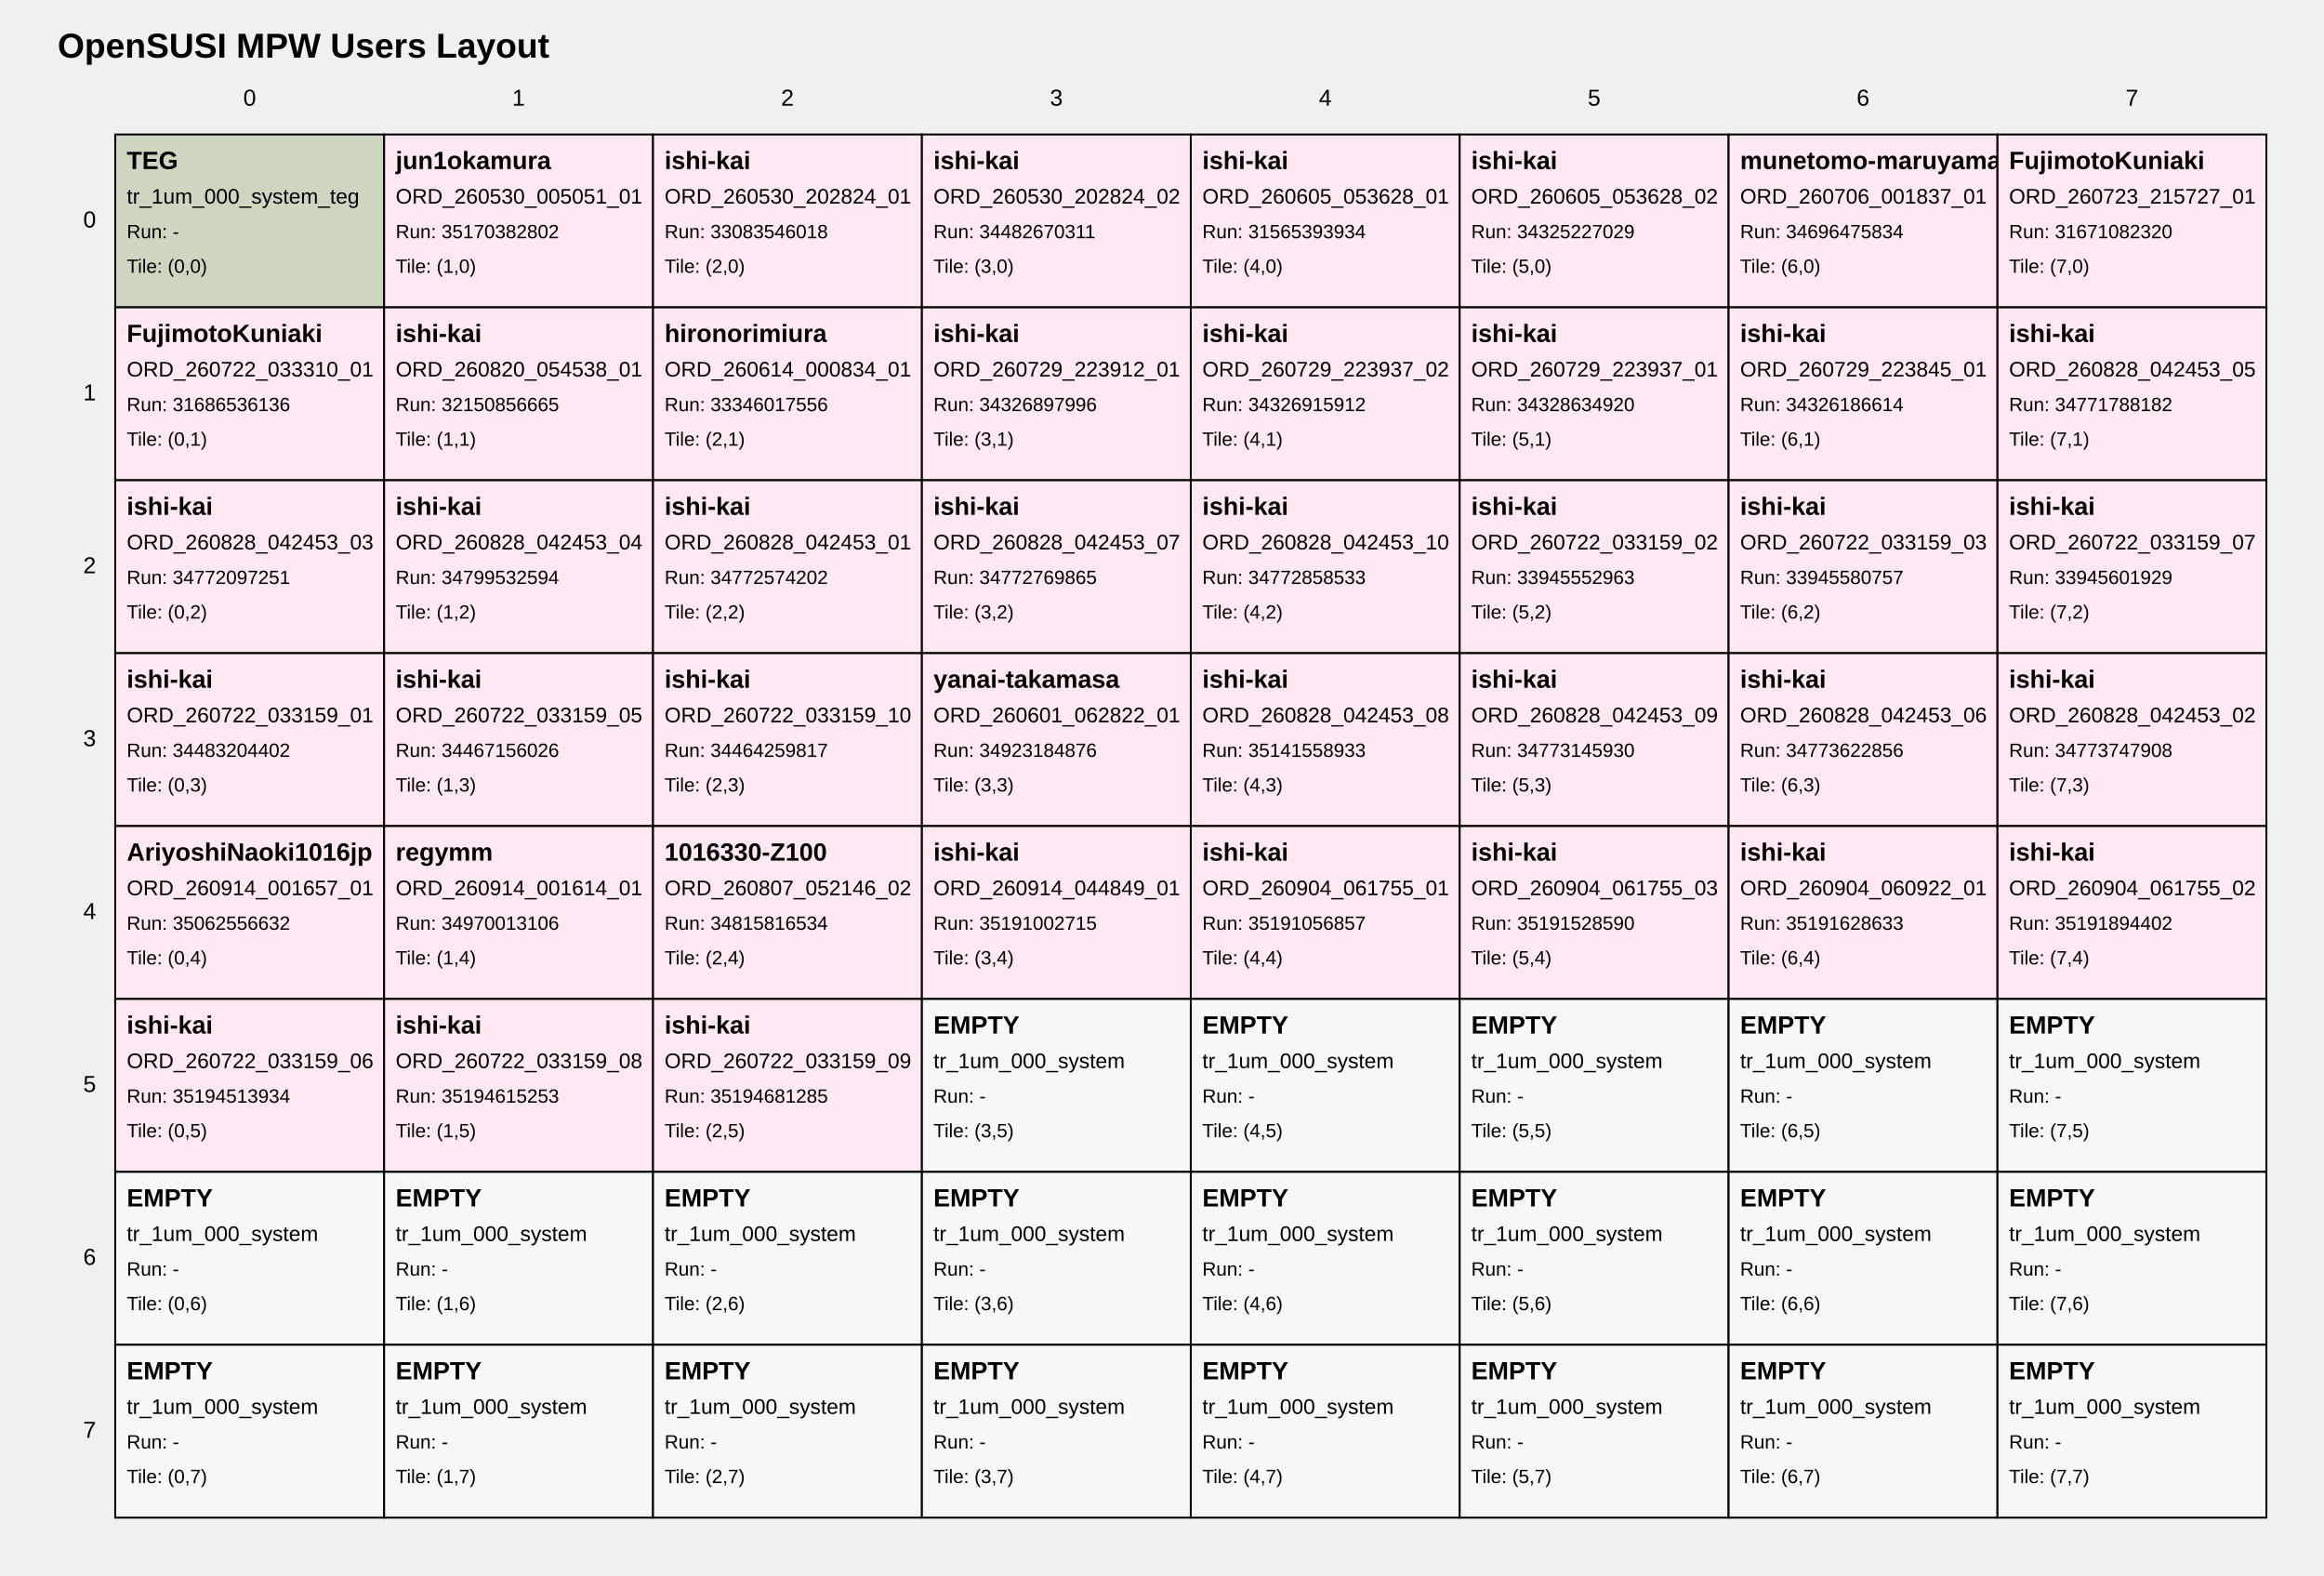
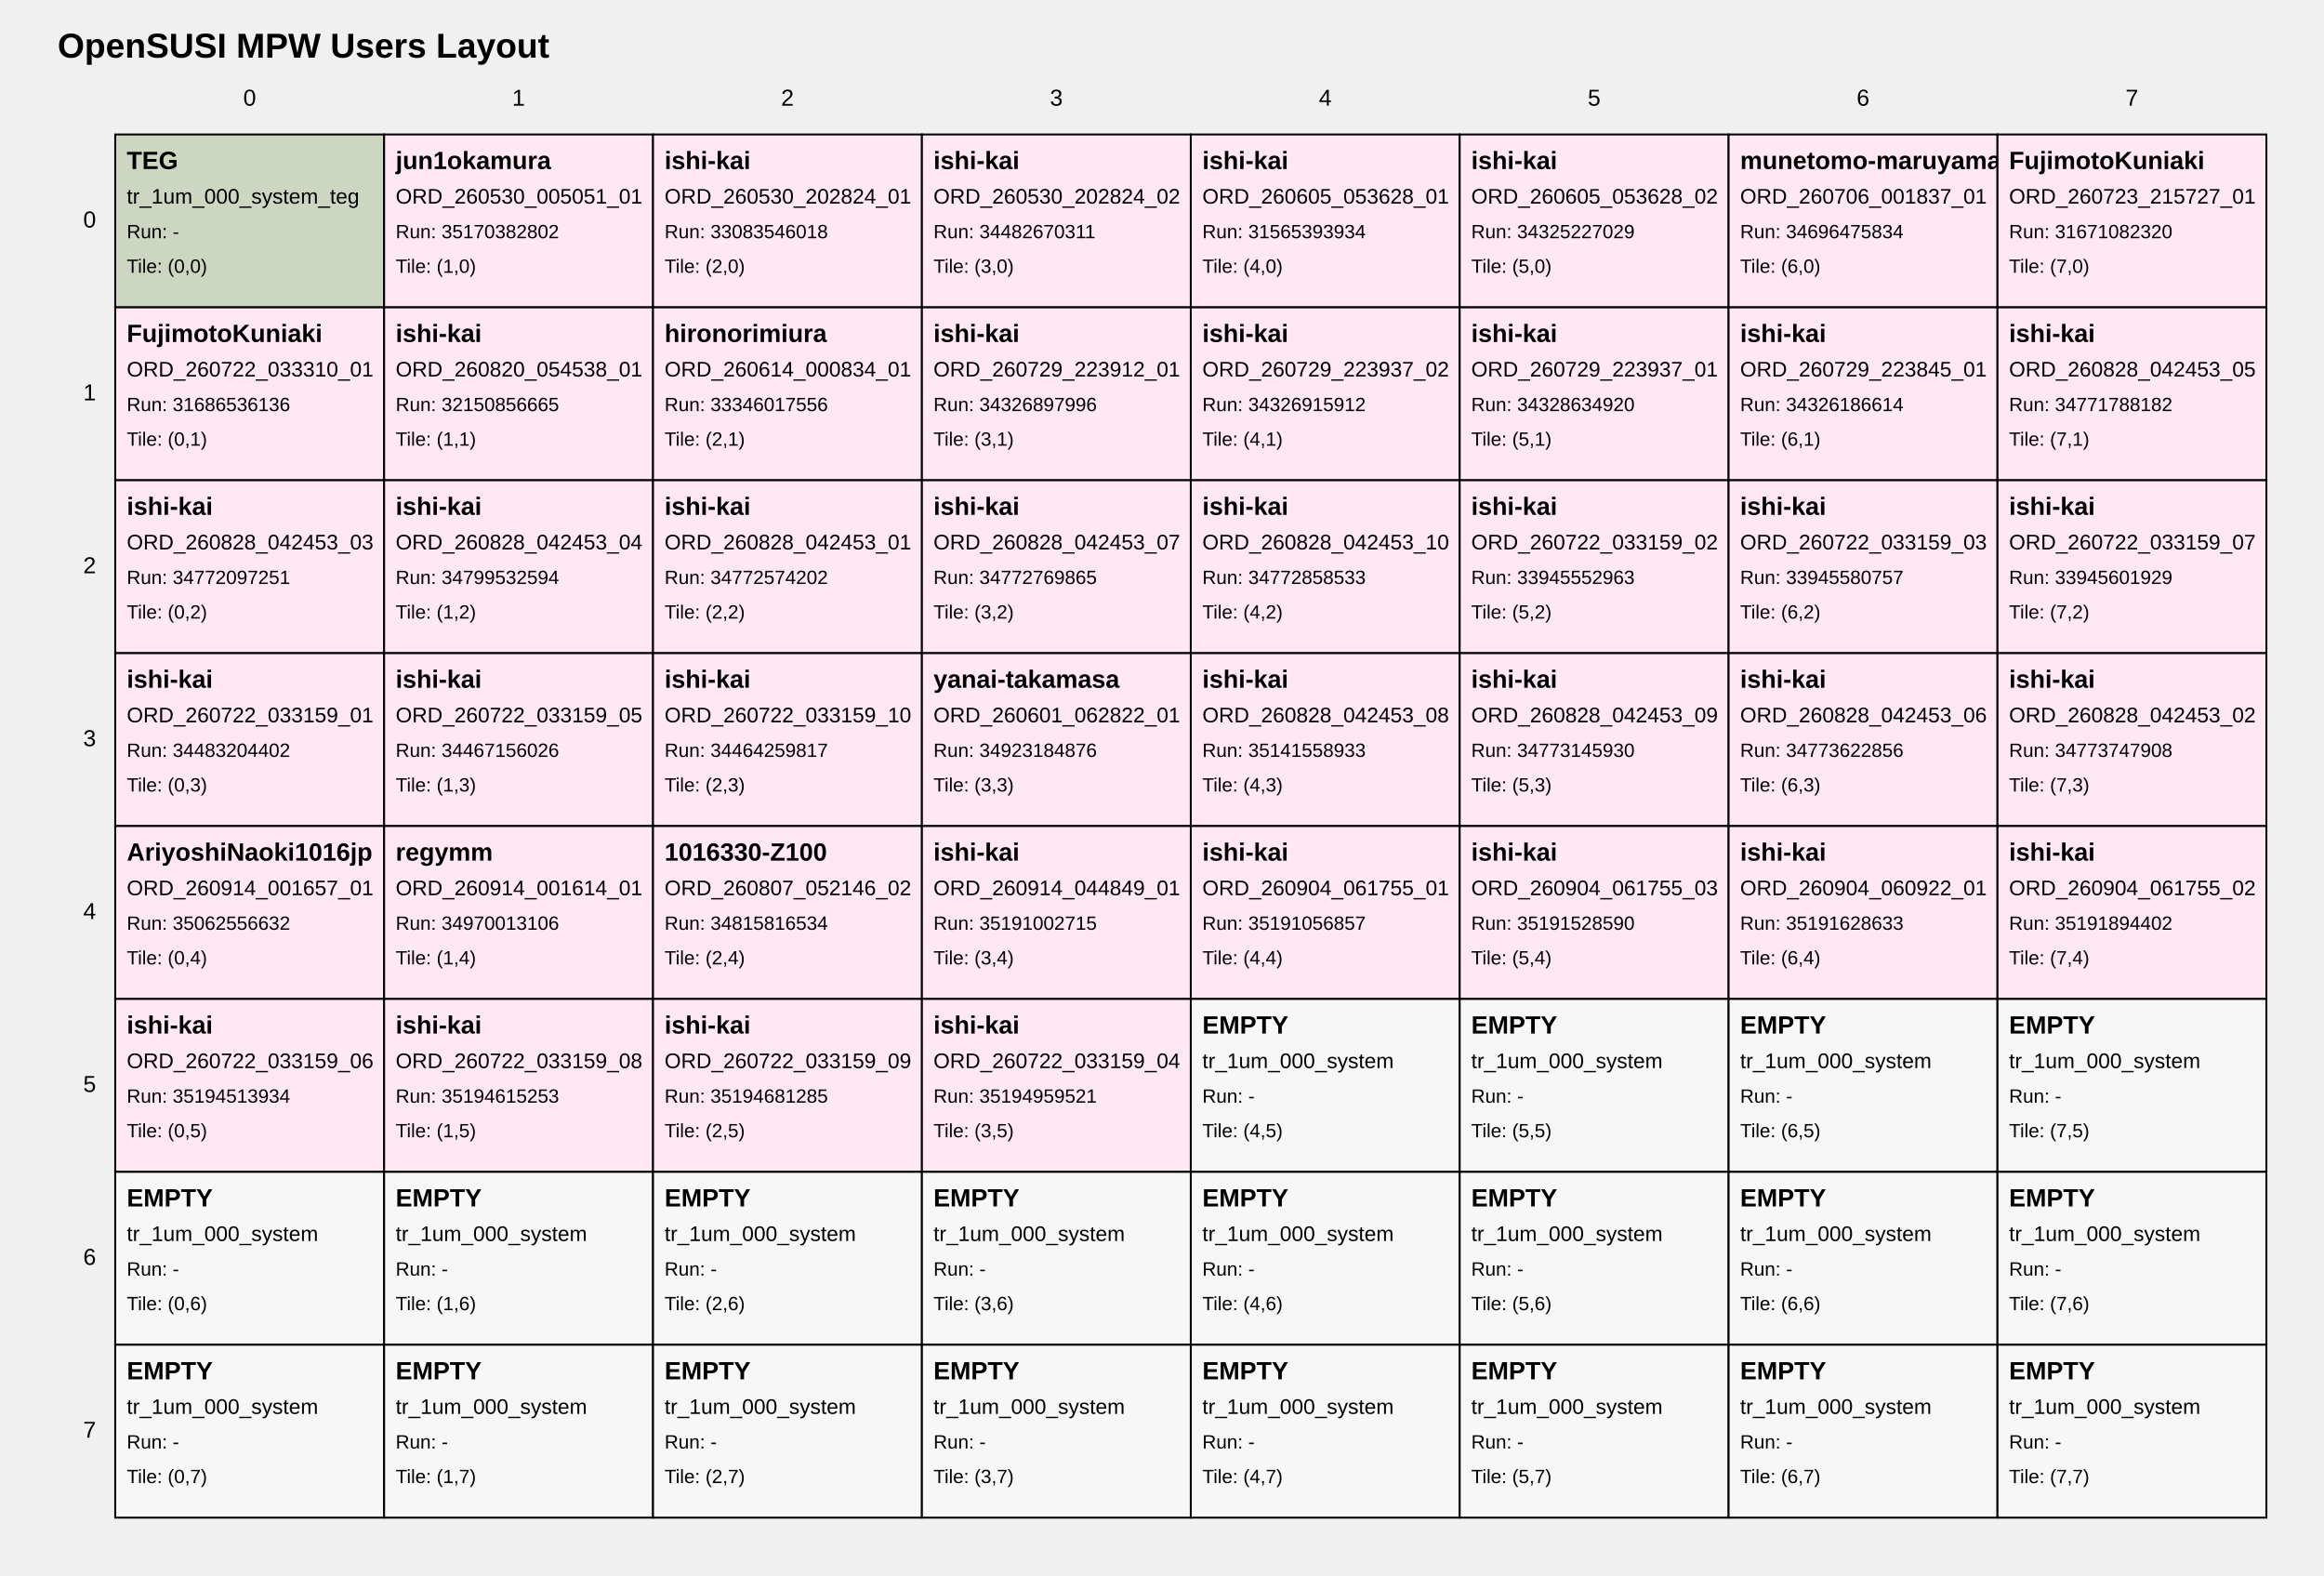
<svg xmlns="http://www.w3.org/2000/svg" width="1210" height="820" viewBox="0 0 1210 820">
  <style>
text { font-family: Arial, sans-serif; fill: black; }
.tile { fill: white; stroke: black; stroke-width: 1; }
.tile-teg { fill: #cdd6c1; }
.tile-user { fill: #ffe8f4; }
.tile-fill { fill: #f7f7f7; }
.grid-label { font-size: 12px; }
.title { font-size: 18px; font-weight: bold; }
.tile-title { font-size: 13px; font-weight: bold; }
.tile-sub { font-size: 11px; }
.tile-run { font-size: 10px; }
</style>
  <text class="title" x="30" y="30">OpenSUSI MPW Users Layout</text>
  <text class="grid-label" x="130.0" y="55" text-anchor="middle">0</text>
  <text class="grid-label" x="270.0" y="55" text-anchor="middle">1</text>
  <text class="grid-label" x="410.0" y="55" text-anchor="middle">2</text>
  <text class="grid-label" x="550.0" y="55" text-anchor="middle">3</text>
  <text class="grid-label" x="690.0" y="55" text-anchor="middle">4</text>
  <text class="grid-label" x="830.0" y="55" text-anchor="middle">5</text>
  <text class="grid-label" x="970.0" y="55" text-anchor="middle">6</text>
  <text class="grid-label" x="1110.0" y="55" text-anchor="middle">7</text>
  <text class="grid-label" x="50" y="115.0" text-anchor="end" dominant-baseline="middle">0</text>
  <text class="grid-label" x="50" y="205.0" text-anchor="end" dominant-baseline="middle">1</text>
  <text class="grid-label" x="50" y="295.0" text-anchor="end" dominant-baseline="middle">2</text>
  <text class="grid-label" x="50" y="385.0" text-anchor="end" dominant-baseline="middle">3</text>
  <text class="grid-label" x="50" y="475.0" text-anchor="end" dominant-baseline="middle">4</text>
  <text class="grid-label" x="50" y="565.0" text-anchor="end" dominant-baseline="middle">5</text>
  <text class="grid-label" x="50" y="655.0" text-anchor="end" dominant-baseline="middle">6</text>
  <text class="grid-label" x="50" y="745.0" text-anchor="end" dominant-baseline="middle">7</text>
  <a href="https://github.com/OpenSUSI/OpenSUSI_MPW_TR2026/blob/main/users/000_system" target="_blank">
    <rect class="tile tile-teg" x="60" y="70" width="140" height="90" />
    <text class="tile-title" x="66" y="88">TEG</text>
    <text class="tile-sub" x="66" y="106">tr_1um_000_system_teg</text>
    <text class="tile-run" x="66" y="124">Run: -</text>
    <text class="tile-run" x="66" y="142">Tile: (0,0)</text>
  </a>
  <a href="https://github.com/OpenSUSI/OpenSUSI_MPW_TR2026/blob/main/users/jun1okamura/ORD-260530-005051-01" target="_blank">
    <rect class="tile tile-user" x="200" y="70" width="140" height="90" />
    <text class="tile-title" x="206" y="88">jun1okamura</text>
    <text class="tile-sub" x="206" y="106">ORD_260530_005051_01</text>
    <text class="tile-run" x="206" y="124">Run: 35170382802</text>
    <text class="tile-run" x="206" y="142">Tile: (1,0)</text>
  </a>
  <a href="https://github.com/OpenSUSI/OpenSUSI_MPW_TR2026/blob/main/users/ishi-kai/ORD-260530-202824-01" target="_blank">
    <rect class="tile tile-user" x="340" y="70" width="140" height="90" />
    <text class="tile-title" x="346" y="88">ishi-kai</text>
    <text class="tile-sub" x="346" y="106">ORD_260530_202824_01</text>
    <text class="tile-run" x="346" y="124">Run: 33083546018</text>
    <text class="tile-run" x="346" y="142">Tile: (2,0)</text>
  </a>
  <a href="https://github.com/OpenSUSI/OpenSUSI_MPW_TR2026/blob/main/users/ishi-kai/ORD-260530-202824-02" target="_blank">
    <rect class="tile tile-user" x="480" y="70" width="140" height="90" />
    <text class="tile-title" x="486" y="88">ishi-kai</text>
    <text class="tile-sub" x="486" y="106">ORD_260530_202824_02</text>
    <text class="tile-run" x="486" y="124">Run: 34482670311</text>
    <text class="tile-run" x="486" y="142">Tile: (3,0)</text>
  </a>
  <a href="https://github.com/OpenSUSI/OpenSUSI_MPW_TR2026/blob/main/users/ishi-kai/ORD-260605-053628-01" target="_blank">
    <rect class="tile tile-user" x="620" y="70" width="140" height="90" />
    <text class="tile-title" x="626" y="88">ishi-kai</text>
    <text class="tile-sub" x="626" y="106">ORD_260605_053628_01</text>
    <text class="tile-run" x="626" y="124">Run: 31565393934</text>
    <text class="tile-run" x="626" y="142">Tile: (4,0)</text>
  </a>
  <a href="https://github.com/OpenSUSI/OpenSUSI_MPW_TR2026/blob/main/users/ishi-kai/ORD-260605-053628-02" target="_blank">
    <rect class="tile tile-user" x="760" y="70" width="140" height="90" />
    <text class="tile-title" x="766" y="88">ishi-kai</text>
    <text class="tile-sub" x="766" y="106">ORD_260605_053628_02</text>
    <text class="tile-run" x="766" y="124">Run: 34325227029</text>
    <text class="tile-run" x="766" y="142">Tile: (5,0)</text>
  </a>
  <a href="https://github.com/OpenSUSI/OpenSUSI_MPW_TR2026/blob/main/users/munetomo-maruyama/ORD-260706-001837-01" target="_blank">
    <rect class="tile tile-user" x="900" y="70" width="140" height="90" />
    <text class="tile-title" x="906" y="88">munetomo-maruyama</text>
    <text class="tile-sub" x="906" y="106">ORD_260706_001837_01</text>
    <text class="tile-run" x="906" y="124">Run: 34696475834</text>
    <text class="tile-run" x="906" y="142">Tile: (6,0)</text>
  </a>
  <a href="https://github.com/OpenSUSI/OpenSUSI_MPW_TR2026/blob/main/users/FujimotoKuniaki/ORD-260723-215727-01" target="_blank">
    <rect class="tile tile-user" x="1040" y="70" width="140" height="90" />
    <text class="tile-title" x="1046" y="88">FujimotoKuniaki</text>
    <text class="tile-sub" x="1046" y="106">ORD_260723_215727_01</text>
    <text class="tile-run" x="1046" y="124">Run: 31671082320</text>
    <text class="tile-run" x="1046" y="142">Tile: (7,0)</text>
  </a>
  <a href="https://github.com/OpenSUSI/OpenSUSI_MPW_TR2026/blob/main/users/FujimotoKuniaki/ORD-260722-033310-01" target="_blank">
    <rect class="tile tile-user" x="60" y="160" width="140" height="90" />
    <text class="tile-title" x="66" y="178">FujimotoKuniaki</text>
    <text class="tile-sub" x="66" y="196">ORD_260722_033310_01</text>
    <text class="tile-run" x="66" y="214">Run: 31686536136</text>
    <text class="tile-run" x="66" y="232">Tile: (0,1)</text>
  </a>
  <a href="https://github.com/OpenSUSI/OpenSUSI_MPW_TR2026/blob/main/users/ishi-kai/ORD-260820-054538-01" target="_blank">
    <rect class="tile tile-user" x="200" y="160" width="140" height="90" />
    <text class="tile-title" x="206" y="178">ishi-kai</text>
    <text class="tile-sub" x="206" y="196">ORD_260820_054538_01</text>
    <text class="tile-run" x="206" y="214">Run: 32150856665</text>
    <text class="tile-run" x="206" y="232">Tile: (1,1)</text>
  </a>
  <a href="https://github.com/OpenSUSI/OpenSUSI_MPW_TR2026/blob/main/users/hironorimiura/ORD-260614-000834-01" target="_blank">
    <rect class="tile tile-user" x="340" y="160" width="140" height="90" />
    <text class="tile-title" x="346" y="178">hironorimiura</text>
    <text class="tile-sub" x="346" y="196">ORD_260614_000834_01</text>
    <text class="tile-run" x="346" y="214">Run: 33346017556</text>
    <text class="tile-run" x="346" y="232">Tile: (2,1)</text>
  </a>
  <a href="https://github.com/OpenSUSI/OpenSUSI_MPW_TR2026/blob/main/users/ishi-kai/ORD-260729-223912-01" target="_blank">
    <rect class="tile tile-user" x="480" y="160" width="140" height="90" />
    <text class="tile-title" x="486" y="178">ishi-kai</text>
    <text class="tile-sub" x="486" y="196">ORD_260729_223912_01</text>
    <text class="tile-run" x="486" y="214">Run: 34326897996</text>
    <text class="tile-run" x="486" y="232">Tile: (3,1)</text>
  </a>
  <a href="https://github.com/OpenSUSI/OpenSUSI_MPW_TR2026/blob/main/users/ishi-kai/ORD-260729-223937-02" target="_blank">
    <rect class="tile tile-user" x="620" y="160" width="140" height="90" />
    <text class="tile-title" x="626" y="178">ishi-kai</text>
    <text class="tile-sub" x="626" y="196">ORD_260729_223937_02</text>
    <text class="tile-run" x="626" y="214">Run: 34326915912</text>
    <text class="tile-run" x="626" y="232">Tile: (4,1)</text>
  </a>
  <a href="https://github.com/OpenSUSI/OpenSUSI_MPW_TR2026/blob/main/users/ishi-kai/ORD-260729-223937-01" target="_blank">
    <rect class="tile tile-user" x="760" y="160" width="140" height="90" />
    <text class="tile-title" x="766" y="178">ishi-kai</text>
    <text class="tile-sub" x="766" y="196">ORD_260729_223937_01</text>
    <text class="tile-run" x="766" y="214">Run: 34328634920</text>
    <text class="tile-run" x="766" y="232">Tile: (5,1)</text>
  </a>
  <a href="https://github.com/OpenSUSI/OpenSUSI_MPW_TR2026/blob/main/users/ishi-kai/ORD-260729-223845-01" target="_blank">
    <rect class="tile tile-user" x="900" y="160" width="140" height="90" />
    <text class="tile-title" x="906" y="178">ishi-kai</text>
    <text class="tile-sub" x="906" y="196">ORD_260729_223845_01</text>
    <text class="tile-run" x="906" y="214">Run: 34326186614</text>
    <text class="tile-run" x="906" y="232">Tile: (6,1)</text>
  </a>
  <a href="https://github.com/OpenSUSI/OpenSUSI_MPW_TR2026/blob/main/users/ishi-kai/ORD-260828-042453-05" target="_blank">
    <rect class="tile tile-user" x="1040" y="160" width="140" height="90" />
    <text class="tile-title" x="1046" y="178">ishi-kai</text>
    <text class="tile-sub" x="1046" y="196">ORD_260828_042453_05</text>
    <text class="tile-run" x="1046" y="214">Run: 34771788182</text>
    <text class="tile-run" x="1046" y="232">Tile: (7,1)</text>
  </a>
  <a href="https://github.com/OpenSUSI/OpenSUSI_MPW_TR2026/blob/main/users/ishi-kai/ORD-260828-042453-03" target="_blank">
    <rect class="tile tile-user" x="60" y="250" width="140" height="90" />
    <text class="tile-title" x="66" y="268">ishi-kai</text>
    <text class="tile-sub" x="66" y="286">ORD_260828_042453_03</text>
    <text class="tile-run" x="66" y="304">Run: 34772097251</text>
    <text class="tile-run" x="66" y="322">Tile: (0,2)</text>
  </a>
  <a href="https://github.com/OpenSUSI/OpenSUSI_MPW_TR2026/blob/main/users/ishi-kai/ORD-260828-042453-04" target="_blank">
    <rect class="tile tile-user" x="200" y="250" width="140" height="90" />
    <text class="tile-title" x="206" y="268">ishi-kai</text>
    <text class="tile-sub" x="206" y="286">ORD_260828_042453_04</text>
    <text class="tile-run" x="206" y="304">Run: 34799532594</text>
    <text class="tile-run" x="206" y="322">Tile: (1,2)</text>
  </a>
  <a href="https://github.com/OpenSUSI/OpenSUSI_MPW_TR2026/blob/main/users/ishi-kai/ORD-260828-042453-01" target="_blank">
    <rect class="tile tile-user" x="340" y="250" width="140" height="90" />
    <text class="tile-title" x="346" y="268">ishi-kai</text>
    <text class="tile-sub" x="346" y="286">ORD_260828_042453_01</text>
    <text class="tile-run" x="346" y="304">Run: 34772574202</text>
    <text class="tile-run" x="346" y="322">Tile: (2,2)</text>
  </a>
  <a href="https://github.com/OpenSUSI/OpenSUSI_MPW_TR2026/blob/main/users/ishi-kai/ORD-260828-042453-07" target="_blank">
    <rect class="tile tile-user" x="480" y="250" width="140" height="90" />
    <text class="tile-title" x="486" y="268">ishi-kai</text>
    <text class="tile-sub" x="486" y="286">ORD_260828_042453_07</text>
    <text class="tile-run" x="486" y="304">Run: 34772769865</text>
    <text class="tile-run" x="486" y="322">Tile: (3,2)</text>
  </a>
  <a href="https://github.com/OpenSUSI/OpenSUSI_MPW_TR2026/blob/main/users/ishi-kai/ORD-260828-042453-10" target="_blank">
    <rect class="tile tile-user" x="620" y="250" width="140" height="90" />
    <text class="tile-title" x="626" y="268">ishi-kai</text>
    <text class="tile-sub" x="626" y="286">ORD_260828_042453_10</text>
    <text class="tile-run" x="626" y="304">Run: 34772858533</text>
    <text class="tile-run" x="626" y="322">Tile: (4,2)</text>
  </a>
  <a href="https://github.com/OpenSUSI/OpenSUSI_MPW_TR2026/blob/main/users/ishi-kai/ORD-260722-033159-02" target="_blank">
    <rect class="tile tile-user" x="760" y="250" width="140" height="90" />
    <text class="tile-title" x="766" y="268">ishi-kai</text>
    <text class="tile-sub" x="766" y="286">ORD_260722_033159_02</text>
    <text class="tile-run" x="766" y="304">Run: 33945552963</text>
    <text class="tile-run" x="766" y="322">Tile: (5,2)</text>
  </a>
  <a href="https://github.com/OpenSUSI/OpenSUSI_MPW_TR2026/blob/main/users/ishi-kai/ORD-260722-033159-03" target="_blank">
    <rect class="tile tile-user" x="900" y="250" width="140" height="90" />
    <text class="tile-title" x="906" y="268">ishi-kai</text>
    <text class="tile-sub" x="906" y="286">ORD_260722_033159_03</text>
    <text class="tile-run" x="906" y="304">Run: 33945580757</text>
    <text class="tile-run" x="906" y="322">Tile: (6,2)</text>
  </a>
  <a href="https://github.com/OpenSUSI/OpenSUSI_MPW_TR2026/blob/main/users/ishi-kai/ORD-260722-033159-07" target="_blank">
    <rect class="tile tile-user" x="1040" y="250" width="140" height="90" />
    <text class="tile-title" x="1046" y="268">ishi-kai</text>
    <text class="tile-sub" x="1046" y="286">ORD_260722_033159_07</text>
    <text class="tile-run" x="1046" y="304">Run: 33945601929</text>
    <text class="tile-run" x="1046" y="322">Tile: (7,2)</text>
  </a>
  <a href="https://github.com/OpenSUSI/OpenSUSI_MPW_TR2026/blob/main/users/ishi-kai/ORD-260722-033159-01" target="_blank">
    <rect class="tile tile-user" x="60" y="340" width="140" height="90" />
    <text class="tile-title" x="66" y="358">ishi-kai</text>
    <text class="tile-sub" x="66" y="376">ORD_260722_033159_01</text>
    <text class="tile-run" x="66" y="394">Run: 34483204402</text>
    <text class="tile-run" x="66" y="412">Tile: (0,3)</text>
  </a>
  <a href="https://github.com/OpenSUSI/OpenSUSI_MPW_TR2026/blob/main/users/ishi-kai/ORD-260722-033159-05" target="_blank">
    <rect class="tile tile-user" x="200" y="340" width="140" height="90" />
    <text class="tile-title" x="206" y="358">ishi-kai</text>
    <text class="tile-sub" x="206" y="376">ORD_260722_033159_05</text>
    <text class="tile-run" x="206" y="394">Run: 34467156026</text>
    <text class="tile-run" x="206" y="412">Tile: (1,3)</text>
  </a>
  <a href="https://github.com/OpenSUSI/OpenSUSI_MPW_TR2026/blob/main/users/ishi-kai/ORD-260722-033159-10" target="_blank">
    <rect class="tile tile-user" x="340" y="340" width="140" height="90" />
    <text class="tile-title" x="346" y="358">ishi-kai</text>
    <text class="tile-sub" x="346" y="376">ORD_260722_033159_10</text>
    <text class="tile-run" x="346" y="394">Run: 34464259817</text>
    <text class="tile-run" x="346" y="412">Tile: (2,3)</text>
  </a>
  <a href="https://github.com/OpenSUSI/OpenSUSI_MPW_TR2026/blob/main/users/yanai-takamasa/ORD-260601-062822-01" target="_blank">
    <rect class="tile tile-user" x="480" y="340" width="140" height="90" />
    <text class="tile-title" x="486" y="358">yanai-takamasa</text>
    <text class="tile-sub" x="486" y="376">ORD_260601_062822_01</text>
    <text class="tile-run" x="486" y="394">Run: 34923184876</text>
    <text class="tile-run" x="486" y="412">Tile: (3,3)</text>
  </a>
  <a href="https://github.com/OpenSUSI/OpenSUSI_MPW_TR2026/blob/main/users/ishi-kai/ORD-260828-042453-08" target="_blank">
    <rect class="tile tile-user" x="620" y="340" width="140" height="90" />
    <text class="tile-title" x="626" y="358">ishi-kai</text>
    <text class="tile-sub" x="626" y="376">ORD_260828_042453_08</text>
    <text class="tile-run" x="626" y="394">Run: 35141558933</text>
    <text class="tile-run" x="626" y="412">Tile: (4,3)</text>
  </a>
  <a href="https://github.com/OpenSUSI/OpenSUSI_MPW_TR2026/blob/main/users/ishi-kai/ORD-260828-042453-09" target="_blank">
    <rect class="tile tile-user" x="760" y="340" width="140" height="90" />
    <text class="tile-title" x="766" y="358">ishi-kai</text>
    <text class="tile-sub" x="766" y="376">ORD_260828_042453_09</text>
    <text class="tile-run" x="766" y="394">Run: 34773145930</text>
    <text class="tile-run" x="766" y="412">Tile: (5,3)</text>
  </a>
  <a href="https://github.com/OpenSUSI/OpenSUSI_MPW_TR2026/blob/main/users/ishi-kai/ORD-260828-042453-06" target="_blank">
    <rect class="tile tile-user" x="900" y="340" width="140" height="90" />
    <text class="tile-title" x="906" y="358">ishi-kai</text>
    <text class="tile-sub" x="906" y="376">ORD_260828_042453_06</text>
    <text class="tile-run" x="906" y="394">Run: 34773622856</text>
    <text class="tile-run" x="906" y="412">Tile: (6,3)</text>
  </a>
  <a href="https://github.com/OpenSUSI/OpenSUSI_MPW_TR2026/blob/main/users/ishi-kai/ORD-260828-042453-02" target="_blank">
    <rect class="tile tile-user" x="1040" y="340" width="140" height="90" />
    <text class="tile-title" x="1046" y="358">ishi-kai</text>
    <text class="tile-sub" x="1046" y="376">ORD_260828_042453_02</text>
    <text class="tile-run" x="1046" y="394">Run: 34773747908</text>
    <text class="tile-run" x="1046" y="412">Tile: (7,3)</text>
  </a>
  <a href="https://github.com/OpenSUSI/OpenSUSI_MPW_TR2026/blob/main/users/AriyoshiNaoki1016jp/ORD-260914-001657-01" target="_blank">
    <rect class="tile tile-user" x="60" y="430" width="140" height="90" />
    <text class="tile-title" x="66" y="448">AriyoshiNaoki1016jp</text>
    <text class="tile-sub" x="66" y="466">ORD_260914_001657_01</text>
    <text class="tile-run" x="66" y="484">Run: 35062556632</text>
    <text class="tile-run" x="66" y="502">Tile: (0,4)</text>
  </a>
  <a href="https://github.com/OpenSUSI/OpenSUSI_MPW_TR2026/blob/main/users/regymm/ORD-260914-001614-01" target="_blank">
    <rect class="tile tile-user" x="200" y="430" width="140" height="90" />
    <text class="tile-title" x="206" y="448">regymm</text>
    <text class="tile-sub" x="206" y="466">ORD_260914_001614_01</text>
    <text class="tile-run" x="206" y="484">Run: 34970013106</text>
    <text class="tile-run" x="206" y="502">Tile: (1,4)</text>
  </a>
  <a href="https://github.com/OpenSUSI/OpenSUSI_MPW_TR2026/blob/main/users/1016330-Z100/ORD-260807-052146-02" target="_blank">
    <rect class="tile tile-user" x="340" y="430" width="140" height="90" />
    <text class="tile-title" x="346" y="448">1016330-Z100</text>
    <text class="tile-sub" x="346" y="466">ORD_260807_052146_02</text>
    <text class="tile-run" x="346" y="484">Run: 34815816534</text>
    <text class="tile-run" x="346" y="502">Tile: (2,4)</text>
  </a>
  <a href="https://github.com/OpenSUSI/OpenSUSI_MPW_TR2026/blob/main/users/ishi-kai/ORD-260914-044849-01" target="_blank">
    <rect class="tile tile-user" x="480" y="430" width="140" height="90" />
    <text class="tile-title" x="486" y="448">ishi-kai</text>
    <text class="tile-sub" x="486" y="466">ORD_260914_044849_01</text>
    <text class="tile-run" x="486" y="484">Run: 35191002715</text>
    <text class="tile-run" x="486" y="502">Tile: (3,4)</text>
  </a>
  <a href="https://github.com/OpenSUSI/OpenSUSI_MPW_TR2026/blob/main/users/ishi-kai/ORD-260904-061755-01" target="_blank">
    <rect class="tile tile-user" x="620" y="430" width="140" height="90" />
    <text class="tile-title" x="626" y="448">ishi-kai</text>
    <text class="tile-sub" x="626" y="466">ORD_260904_061755_01</text>
    <text class="tile-run" x="626" y="484">Run: 35191056857</text>
    <text class="tile-run" x="626" y="502">Tile: (4,4)</text>
  </a>
  <a href="https://github.com/OpenSUSI/OpenSUSI_MPW_TR2026/blob/main/users/ishi-kai/ORD-260904-061755-03" target="_blank">
    <rect class="tile tile-user" x="760" y="430" width="140" height="90" />
    <text class="tile-title" x="766" y="448">ishi-kai</text>
    <text class="tile-sub" x="766" y="466">ORD_260904_061755_03</text>
    <text class="tile-run" x="766" y="484">Run: 35191528590</text>
    <text class="tile-run" x="766" y="502">Tile: (5,4)</text>
  </a>
  <a href="https://github.com/OpenSUSI/OpenSUSI_MPW_TR2026/blob/main/users/ishi-kai/ORD-260904-060922-01" target="_blank">
    <rect class="tile tile-user" x="900" y="430" width="140" height="90" />
    <text class="tile-title" x="906" y="448">ishi-kai</text>
    <text class="tile-sub" x="906" y="466">ORD_260904_060922_01</text>
    <text class="tile-run" x="906" y="484">Run: 35191628633</text>
    <text class="tile-run" x="906" y="502">Tile: (6,4)</text>
  </a>
  <a href="https://github.com/OpenSUSI/OpenSUSI_MPW_TR2026/blob/main/users/ishi-kai/ORD-260904-061755-02" target="_blank">
    <rect class="tile tile-user" x="1040" y="430" width="140" height="90" />
    <text class="tile-title" x="1046" y="448">ishi-kai</text>
    <text class="tile-sub" x="1046" y="466">ORD_260904_061755_02</text>
    <text class="tile-run" x="1046" y="484">Run: 35191894402</text>
    <text class="tile-run" x="1046" y="502">Tile: (7,4)</text>
  </a>
  <a href="https://github.com/OpenSUSI/OpenSUSI_MPW_TR2026/blob/main/users/ishi-kai/ORD-260722-033159-06" target="_blank">
    <rect class="tile tile-user" x="60" y="520" width="140" height="90" />
    <text class="tile-title" x="66" y="538">ishi-kai</text>
    <text class="tile-sub" x="66" y="556">ORD_260722_033159_06</text>
    <text class="tile-run" x="66" y="574">Run: 35194513934</text>
    <text class="tile-run" x="66" y="592">Tile: (0,5)</text>
  </a>
  <a href="https://github.com/OpenSUSI/OpenSUSI_MPW_TR2026/blob/main/users/ishi-kai/ORD-260722-033159-08" target="_blank">
    <rect class="tile tile-user" x="200" y="520" width="140" height="90" />
    <text class="tile-title" x="206" y="538">ishi-kai</text>
    <text class="tile-sub" x="206" y="556">ORD_260722_033159_08</text>
    <text class="tile-run" x="206" y="574">Run: 35194615253</text>
    <text class="tile-run" x="206" y="592">Tile: (1,5)</text>
  </a>
  <a href="https://github.com/OpenSUSI/OpenSUSI_MPW_TR2026/blob/main/users/ishi-kai/ORD-260722-033159-09" target="_blank">
    <rect class="tile tile-user" x="340" y="520" width="140" height="90" />
    <text class="tile-title" x="346" y="538">ishi-kai</text>
    <text class="tile-sub" x="346" y="556">ORD_260722_033159_09</text>
    <text class="tile-run" x="346" y="574">Run: 35194681285</text>
    <text class="tile-run" x="346" y="592">Tile: (2,5)</text>
  </a>
-   <a href="https://github.com/OpenSUSI/OpenSUSI_MPW_TR2026/blob/main/users/000_system" target="_blank">
-     <rect class="tile tile-fill" x="480" y="520" width="140" height="90" />
-     <text class="tile-title" x="486" y="538">EMPTY</text>
-     <text class="tile-sub" x="486" y="556">tr_1um_000_system</text>
-     <text class="tile-run" x="486" y="574">Run: -</text>
+   <a href="https://github.com/OpenSUSI/OpenSUSI_MPW_TR2026/blob/main/users/ishi-kai/ORD-260722-033159-04" target="_blank">
+     <rect class="tile tile-user" x="480" y="520" width="140" height="90" />
+     <text class="tile-title" x="486" y="538">ishi-kai</text>
+     <text class="tile-sub" x="486" y="556">ORD_260722_033159_04</text>
+     <text class="tile-run" x="486" y="574">Run: 35194959521</text>
    <text class="tile-run" x="486" y="592">Tile: (3,5)</text>
  </a>
  <a href="https://github.com/OpenSUSI/OpenSUSI_MPW_TR2026/blob/main/users/000_system" target="_blank">
    <rect class="tile tile-fill" x="620" y="520" width="140" height="90" />
    <text class="tile-title" x="626" y="538">EMPTY</text>
    <text class="tile-sub" x="626" y="556">tr_1um_000_system</text>
    <text class="tile-run" x="626" y="574">Run: -</text>
    <text class="tile-run" x="626" y="592">Tile: (4,5)</text>
  </a>
  <a href="https://github.com/OpenSUSI/OpenSUSI_MPW_TR2026/blob/main/users/000_system" target="_blank">
    <rect class="tile tile-fill" x="760" y="520" width="140" height="90" />
    <text class="tile-title" x="766" y="538">EMPTY</text>
    <text class="tile-sub" x="766" y="556">tr_1um_000_system</text>
    <text class="tile-run" x="766" y="574">Run: -</text>
    <text class="tile-run" x="766" y="592">Tile: (5,5)</text>
  </a>
  <a href="https://github.com/OpenSUSI/OpenSUSI_MPW_TR2026/blob/main/users/000_system" target="_blank">
    <rect class="tile tile-fill" x="900" y="520" width="140" height="90" />
    <text class="tile-title" x="906" y="538">EMPTY</text>
    <text class="tile-sub" x="906" y="556">tr_1um_000_system</text>
    <text class="tile-run" x="906" y="574">Run: -</text>
    <text class="tile-run" x="906" y="592">Tile: (6,5)</text>
  </a>
  <a href="https://github.com/OpenSUSI/OpenSUSI_MPW_TR2026/blob/main/users/000_system" target="_blank">
    <rect class="tile tile-fill" x="1040" y="520" width="140" height="90" />
    <text class="tile-title" x="1046" y="538">EMPTY</text>
    <text class="tile-sub" x="1046" y="556">tr_1um_000_system</text>
    <text class="tile-run" x="1046" y="574">Run: -</text>
    <text class="tile-run" x="1046" y="592">Tile: (7,5)</text>
  </a>
  <a href="https://github.com/OpenSUSI/OpenSUSI_MPW_TR2026/blob/main/users/000_system" target="_blank">
    <rect class="tile tile-fill" x="60" y="610" width="140" height="90" />
    <text class="tile-title" x="66" y="628">EMPTY</text>
    <text class="tile-sub" x="66" y="646">tr_1um_000_system</text>
    <text class="tile-run" x="66" y="664">Run: -</text>
    <text class="tile-run" x="66" y="682">Tile: (0,6)</text>
  </a>
  <a href="https://github.com/OpenSUSI/OpenSUSI_MPW_TR2026/blob/main/users/000_system" target="_blank">
    <rect class="tile tile-fill" x="200" y="610" width="140" height="90" />
    <text class="tile-title" x="206" y="628">EMPTY</text>
    <text class="tile-sub" x="206" y="646">tr_1um_000_system</text>
    <text class="tile-run" x="206" y="664">Run: -</text>
    <text class="tile-run" x="206" y="682">Tile: (1,6)</text>
  </a>
  <a href="https://github.com/OpenSUSI/OpenSUSI_MPW_TR2026/blob/main/users/000_system" target="_blank">
    <rect class="tile tile-fill" x="340" y="610" width="140" height="90" />
    <text class="tile-title" x="346" y="628">EMPTY</text>
    <text class="tile-sub" x="346" y="646">tr_1um_000_system</text>
    <text class="tile-run" x="346" y="664">Run: -</text>
    <text class="tile-run" x="346" y="682">Tile: (2,6)</text>
  </a>
  <a href="https://github.com/OpenSUSI/OpenSUSI_MPW_TR2026/blob/main/users/000_system" target="_blank">
    <rect class="tile tile-fill" x="480" y="610" width="140" height="90" />
    <text class="tile-title" x="486" y="628">EMPTY</text>
    <text class="tile-sub" x="486" y="646">tr_1um_000_system</text>
    <text class="tile-run" x="486" y="664">Run: -</text>
    <text class="tile-run" x="486" y="682">Tile: (3,6)</text>
  </a>
  <a href="https://github.com/OpenSUSI/OpenSUSI_MPW_TR2026/blob/main/users/000_system" target="_blank">
    <rect class="tile tile-fill" x="620" y="610" width="140" height="90" />
    <text class="tile-title" x="626" y="628">EMPTY</text>
    <text class="tile-sub" x="626" y="646">tr_1um_000_system</text>
    <text class="tile-run" x="626" y="664">Run: -</text>
    <text class="tile-run" x="626" y="682">Tile: (4,6)</text>
  </a>
  <a href="https://github.com/OpenSUSI/OpenSUSI_MPW_TR2026/blob/main/users/000_system" target="_blank">
    <rect class="tile tile-fill" x="760" y="610" width="140" height="90" />
    <text class="tile-title" x="766" y="628">EMPTY</text>
    <text class="tile-sub" x="766" y="646">tr_1um_000_system</text>
    <text class="tile-run" x="766" y="664">Run: -</text>
    <text class="tile-run" x="766" y="682">Tile: (5,6)</text>
  </a>
  <a href="https://github.com/OpenSUSI/OpenSUSI_MPW_TR2026/blob/main/users/000_system" target="_blank">
    <rect class="tile tile-fill" x="900" y="610" width="140" height="90" />
    <text class="tile-title" x="906" y="628">EMPTY</text>
    <text class="tile-sub" x="906" y="646">tr_1um_000_system</text>
    <text class="tile-run" x="906" y="664">Run: -</text>
    <text class="tile-run" x="906" y="682">Tile: (6,6)</text>
  </a>
  <a href="https://github.com/OpenSUSI/OpenSUSI_MPW_TR2026/blob/main/users/000_system" target="_blank">
    <rect class="tile tile-fill" x="1040" y="610" width="140" height="90" />
    <text class="tile-title" x="1046" y="628">EMPTY</text>
    <text class="tile-sub" x="1046" y="646">tr_1um_000_system</text>
    <text class="tile-run" x="1046" y="664">Run: -</text>
    <text class="tile-run" x="1046" y="682">Tile: (7,6)</text>
  </a>
  <a href="https://github.com/OpenSUSI/OpenSUSI_MPW_TR2026/blob/main/users/000_system" target="_blank">
    <rect class="tile tile-fill" x="60" y="700" width="140" height="90" />
    <text class="tile-title" x="66" y="718">EMPTY</text>
    <text class="tile-sub" x="66" y="736">tr_1um_000_system</text>
    <text class="tile-run" x="66" y="754">Run: -</text>
    <text class="tile-run" x="66" y="772">Tile: (0,7)</text>
  </a>
  <a href="https://github.com/OpenSUSI/OpenSUSI_MPW_TR2026/blob/main/users/000_system" target="_blank">
    <rect class="tile tile-fill" x="200" y="700" width="140" height="90" />
    <text class="tile-title" x="206" y="718">EMPTY</text>
    <text class="tile-sub" x="206" y="736">tr_1um_000_system</text>
    <text class="tile-run" x="206" y="754">Run: -</text>
    <text class="tile-run" x="206" y="772">Tile: (1,7)</text>
  </a>
  <a href="https://github.com/OpenSUSI/OpenSUSI_MPW_TR2026/blob/main/users/000_system" target="_blank">
    <rect class="tile tile-fill" x="340" y="700" width="140" height="90" />
    <text class="tile-title" x="346" y="718">EMPTY</text>
    <text class="tile-sub" x="346" y="736">tr_1um_000_system</text>
    <text class="tile-run" x="346" y="754">Run: -</text>
    <text class="tile-run" x="346" y="772">Tile: (2,7)</text>
  </a>
  <a href="https://github.com/OpenSUSI/OpenSUSI_MPW_TR2026/blob/main/users/000_system" target="_blank">
    <rect class="tile tile-fill" x="480" y="700" width="140" height="90" />
    <text class="tile-title" x="486" y="718">EMPTY</text>
    <text class="tile-sub" x="486" y="736">tr_1um_000_system</text>
    <text class="tile-run" x="486" y="754">Run: -</text>
    <text class="tile-run" x="486" y="772">Tile: (3,7)</text>
  </a>
  <a href="https://github.com/OpenSUSI/OpenSUSI_MPW_TR2026/blob/main/users/000_system" target="_blank">
    <rect class="tile tile-fill" x="620" y="700" width="140" height="90" />
    <text class="tile-title" x="626" y="718">EMPTY</text>
    <text class="tile-sub" x="626" y="736">tr_1um_000_system</text>
    <text class="tile-run" x="626" y="754">Run: -</text>
    <text class="tile-run" x="626" y="772">Tile: (4,7)</text>
  </a>
  <a href="https://github.com/OpenSUSI/OpenSUSI_MPW_TR2026/blob/main/users/000_system" target="_blank">
    <rect class="tile tile-fill" x="760" y="700" width="140" height="90" />
    <text class="tile-title" x="766" y="718">EMPTY</text>
    <text class="tile-sub" x="766" y="736">tr_1um_000_system</text>
    <text class="tile-run" x="766" y="754">Run: -</text>
    <text class="tile-run" x="766" y="772">Tile: (5,7)</text>
  </a>
  <a href="https://github.com/OpenSUSI/OpenSUSI_MPW_TR2026/blob/main/users/000_system" target="_blank">
    <rect class="tile tile-fill" x="900" y="700" width="140" height="90" />
    <text class="tile-title" x="906" y="718">EMPTY</text>
    <text class="tile-sub" x="906" y="736">tr_1um_000_system</text>
    <text class="tile-run" x="906" y="754">Run: -</text>
    <text class="tile-run" x="906" y="772">Tile: (6,7)</text>
  </a>
  <a href="https://github.com/OpenSUSI/OpenSUSI_MPW_TR2026/blob/main/users/000_system" target="_blank">
    <rect class="tile tile-fill" x="1040" y="700" width="140" height="90" />
    <text class="tile-title" x="1046" y="718">EMPTY</text>
    <text class="tile-sub" x="1046" y="736">tr_1um_000_system</text>
    <text class="tile-run" x="1046" y="754">Run: -</text>
    <text class="tile-run" x="1046" y="772">Tile: (7,7)</text>
  </a>
</svg>
